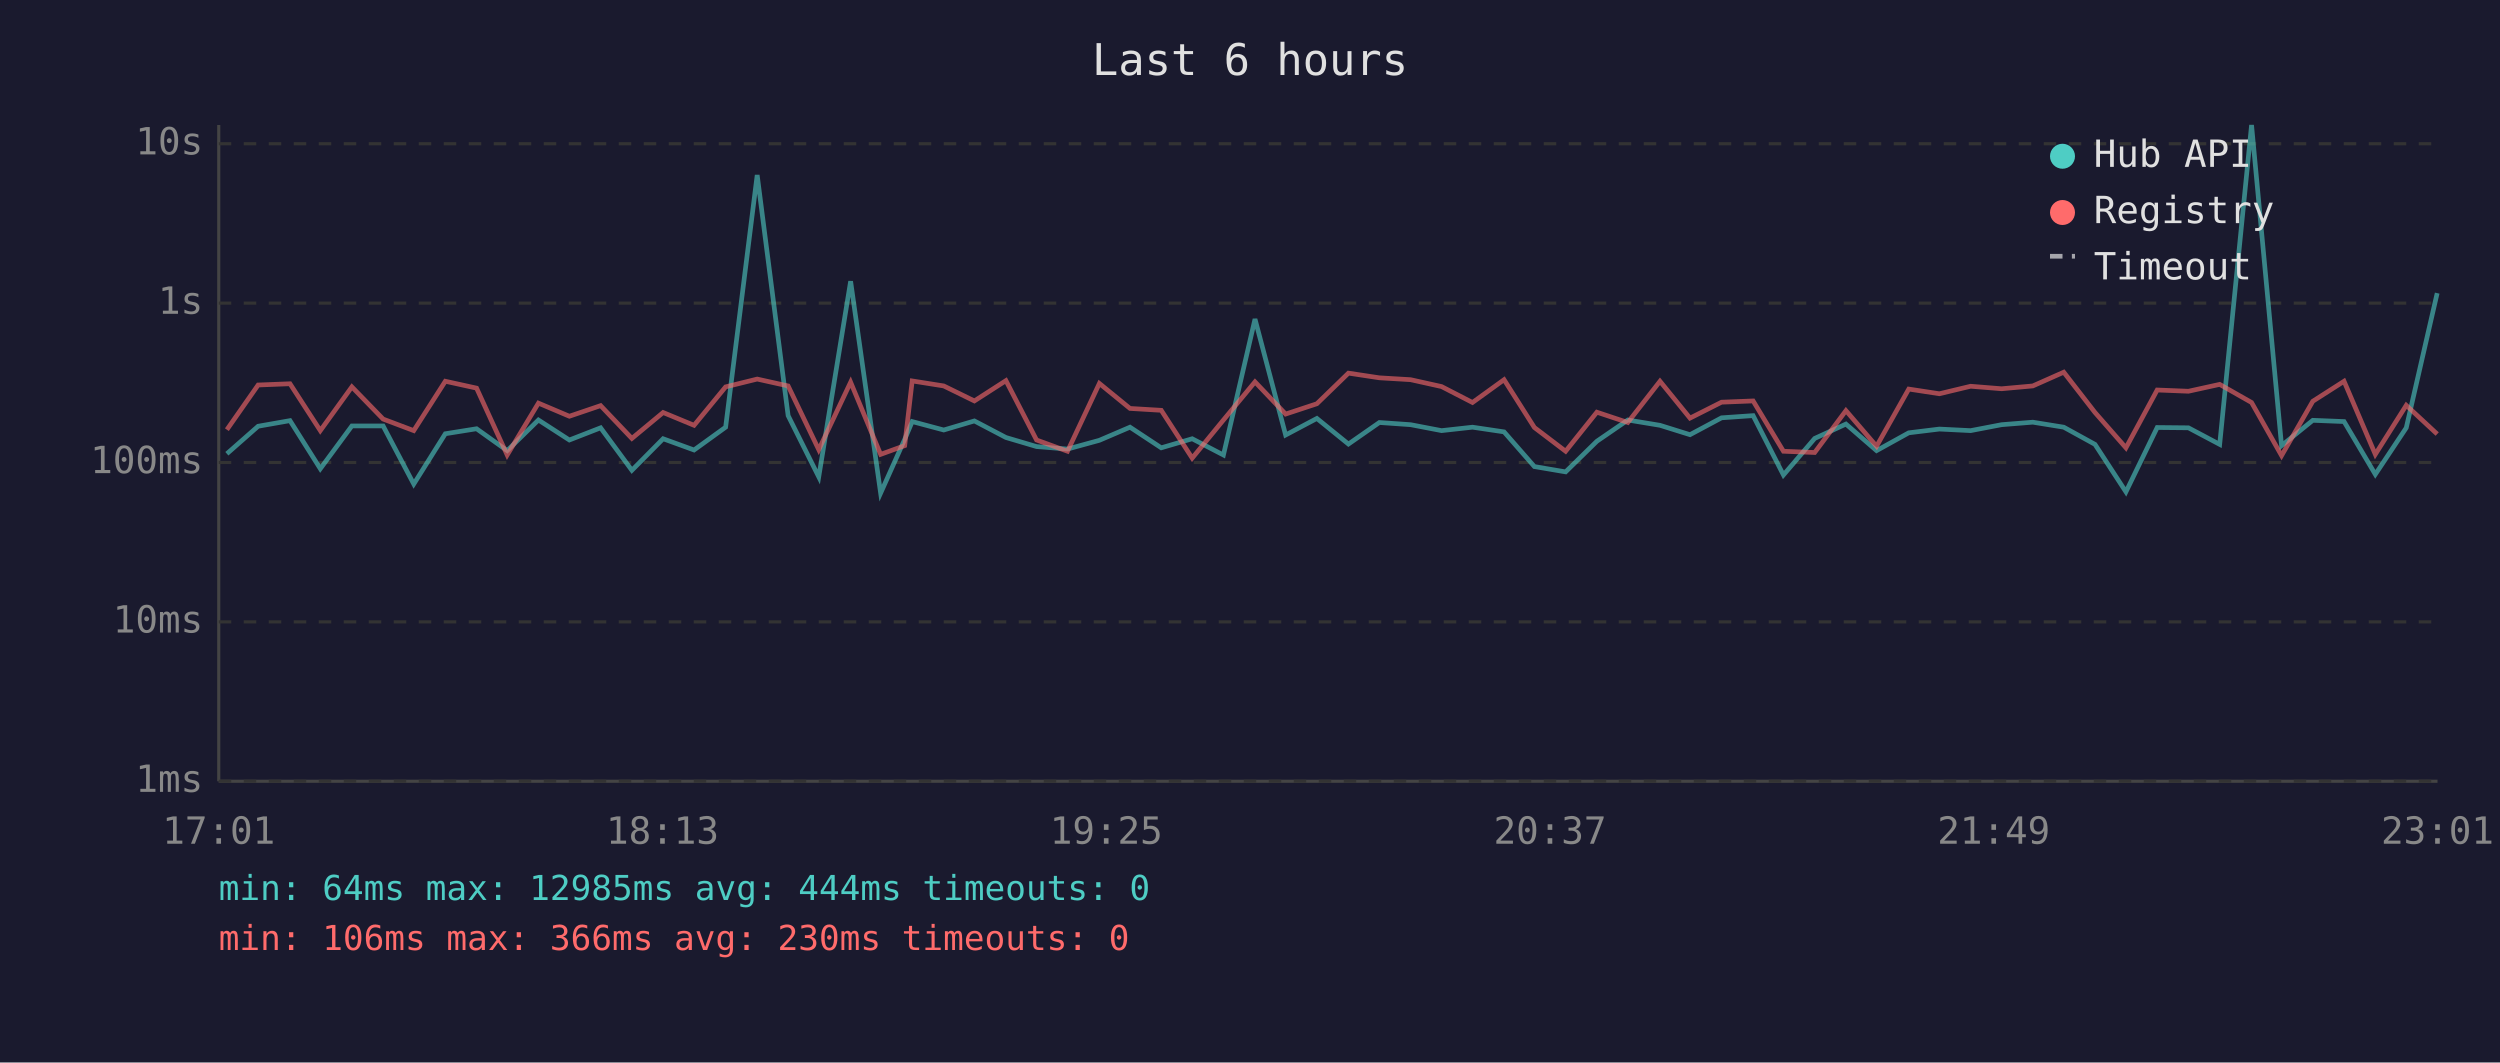
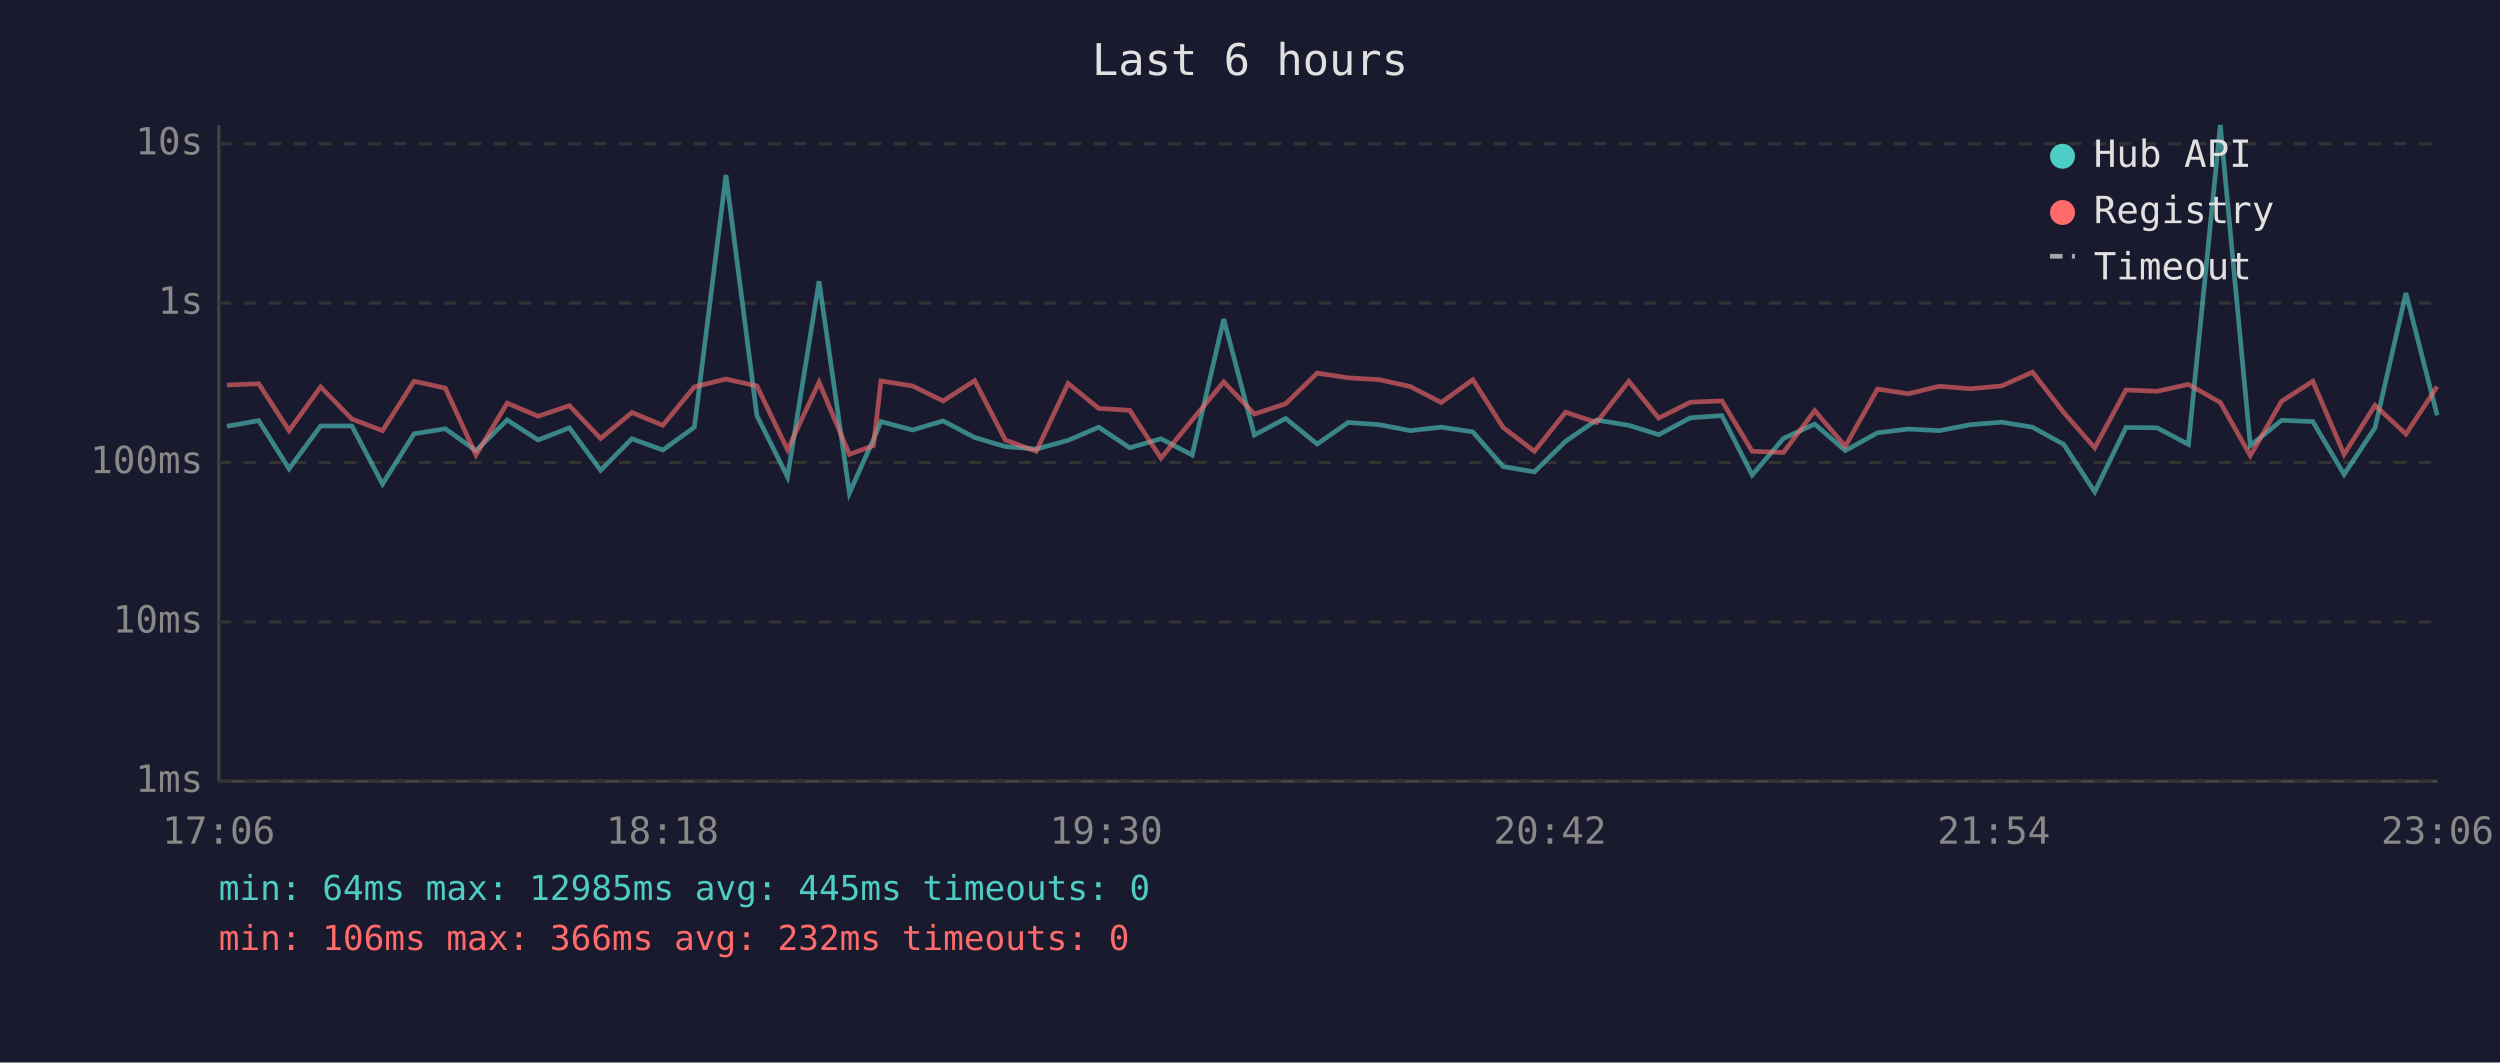
<svg xmlns="http://www.w3.org/2000/svg" viewBox="0 0 800 340" font-family="monospace" font-size="12">
  <rect width="800" height="340" fill="#1a1a2e" />
  <text x="400" y="24" fill="#e0e0e0" font-size="14" text-anchor="middle">Last 6 hours</text>
  <line x1="70" y1="40" x2="70" y2="250" stroke="#444" stroke-width="1" />
  <line x1="70" y1="250" x2="780" y2="250" stroke="#444" stroke-width="1" />
  <line x1="70" y1="250" x2="780" y2="250" stroke="#333" stroke-width="1" stroke-dasharray="4" />
  <text x="65" y="250" fill="#888" text-anchor="end" dominant-baseline="middle">1ms</text>
  <line x1="70" y1="199" x2="780" y2="199" stroke="#333" stroke-width="1" stroke-dasharray="4" />
  <text x="65" y="199" fill="#888" text-anchor="end" dominant-baseline="middle">10ms</text>
  <line x1="70" y1="148" x2="780" y2="148" stroke="#333" stroke-width="1" stroke-dasharray="4" />
  <text x="65" y="148" fill="#888" text-anchor="end" dominant-baseline="middle">100ms</text>
  <line x1="70" y1="97" x2="780" y2="97" stroke="#333" stroke-width="1" stroke-dasharray="4" />
  <text x="65" y="97" fill="#888" text-anchor="end" dominant-baseline="middle">1s</text>
  <line x1="70" y1="46" x2="780" y2="46" stroke="#333" stroke-width="1" stroke-dasharray="4" />
  <text x="65" y="46" fill="#888" text-anchor="end" dominant-baseline="middle">10s</text>
-   <text x="70" y="270" fill="#888" text-anchor="middle">17:01</text>
-   <text x="212" y="270" fill="#888" text-anchor="middle">18:13</text>
-   <text x="354" y="270" fill="#888" text-anchor="middle">19:25</text>
-   <text x="496" y="270" fill="#888" text-anchor="middle">20:37</text>
-   <text x="638" y="270" fill="#888" text-anchor="middle">21:49</text>
-   <text x="780" y="270" fill="#888" text-anchor="middle">23:01</text>
-   <polyline points="72.6,145.2 82.6,136.4 92.8,134.6 102.5,150.0 112.6,136.3 122.6,136.3 132.4,154.9 142.5,138.8 152.5,137.2 162.3,144.2 172.3,134.4 182.2,140.8 192.2,136.9 202.2,150.5 212.2,140.4 222.1,144.0 232.2,136.7 242.3,56.0 252.2,133.0 262.0,152.6 272.2,90.0 281.8,157.8 289.5,140.6 291.9,134.9 302.0,137.6 311.8,134.7 321.9,140.0 331.7,142.9 341.6,143.7 351.8,140.9 361.6,136.7 371.6,143.3 381.5,140.4 391.5,145.6 401.6,102.1 411.4,139.2 421.4,133.9 431.5,142.1 441.4,135.2 451.4,135.9 461.3,137.8 471.2,136.7 481.3,138.2 491.0,149.3 501.0,151.0 511.0,141.2 520.9,134.4 531.2,136.1 540.8,139.1 550.9,133.7 561.0,133.0 570.7,152.0 580.7,140.3 590.7,135.7 600.5,144.2 610.8,138.5 620.6,137.3 630.6,137.8 640.5,135.9 650.5,135.1 660.4,136.7 670.4,142.2 680.3,157.4 690.3,136.8 700.3,136.9 710.3,142.2 720.5,40.0 730.1,142.6 740.1,134.5 750.1,134.9 760.1,151.8 770.0,136.9 779.9,93.8" fill="none" stroke="#4ecdc4" stroke-width="1.5" opacity="0.6" />
-   <polyline points="72.6,137.5 82.6,123.2 92.8,122.8 102.5,137.8 112.6,123.8 122.6,134.1 132.4,137.8 142.5,122.0 152.5,124.2 162.3,145.6 172.3,129.0 182.2,133.2 192.2,129.8 202.2,140.3 212.2,132.0 222.1,136.1 232.2,123.8 242.3,121.3 252.2,123.5 262.0,143.9 272.2,122.3 281.8,145.4 289.5,142.6 291.9,121.9 302.0,123.5 311.8,128.3 321.9,121.8 331.7,140.8 341.6,144.4 351.8,122.7 361.6,130.7 371.6,131.3 381.5,146.6 391.5,134.4 401.6,122.2 411.4,132.5 421.4,129.2 431.5,119.4 441.4,120.9 451.4,121.5 461.3,123.7 471.2,128.8 481.3,121.5 491.0,136.8 501.0,144.4 511.0,131.9 520.9,135.2 531.2,122.0 540.8,133.8 550.9,128.7 561.0,128.3 570.7,144.4 580.7,144.8 590.7,131.4 600.5,142.8 610.8,124.5 620.6,126.0 630.6,123.6 640.5,124.4 650.5,123.5 660.4,119.1 670.4,132.0 680.3,143.3 690.3,124.8 700.3,125.2 710.3,123.0 720.5,128.8 730.1,145.8 740.1,128.4 750.1,122.0 760.1,145.4 770.0,129.7 779.9,138.9" fill="none" stroke="#ff6b6b" stroke-width="1.5" opacity="0.6" />
+   <text x="70" y="270" fill="#888" text-anchor="middle">17:06</text>
+   <text x="212" y="270" fill="#888" text-anchor="middle">18:18</text>
+   <text x="354" y="270" fill="#888" text-anchor="middle">19:30</text>
+   <text x="496" y="270" fill="#888" text-anchor="middle">20:42</text>
+   <text x="638" y="270" fill="#888" text-anchor="middle">21:54</text>
+   <text x="780" y="270" fill="#888" text-anchor="middle">23:06</text>
+   <polyline points="72.6,136.4 82.8,134.6 92.5,150.0 102.6,136.3 112.6,136.3 122.4,154.9 132.5,138.8 142.5,137.2 152.3,144.2 162.3,134.4 172.2,140.8 182.2,136.9 192.2,150.5 202.2,140.4 212.1,144.0 222.2,136.7 232.3,56.0 242.2,133.0 252.0,152.6 262.1,90.0 271.8,157.8 279.5,140.6 281.9,134.9 292.0,137.6 301.8,134.7 311.9,140.0 321.7,142.9 331.6,143.7 341.8,140.9 351.6,136.7 361.5,143.3 371.5,140.4 381.5,145.6 391.6,102.1 401.4,139.2 411.4,133.9 421.5,142.1 431.4,135.2 441.4,135.9 451.3,137.8 461.2,136.7 471.3,138.2 481.0,149.3 491.0,151.0 501.0,141.2 510.9,134.4 521.2,136.1 530.8,139.1 540.9,133.7 551.0,133.0 560.7,152.0 570.7,140.3 580.7,135.7 590.5,144.2 600.8,138.5 610.6,137.3 620.6,137.8 630.5,135.9 640.5,135.1 650.4,136.7 660.4,142.2 670.3,157.4 680.3,136.8 690.3,136.9 700.3,142.2 710.5,40.0 720.1,142.6 730.1,134.5 740.1,134.9 750.1,151.8 760.0,136.9 769.9,93.8 779.9,132.9" fill="none" stroke="#4ecdc4" stroke-width="1.5" opacity="0.6" />
+   <polyline points="72.6,123.2 82.8,122.8 92.5,137.8 102.6,123.8 112.6,134.1 122.4,137.8 132.5,122.0 142.5,124.2 152.3,145.6 162.3,129.0 172.2,133.2 182.2,129.8 192.2,140.3 202.2,132.0 212.1,136.1 222.2,123.8 232.3,121.3 242.2,123.5 252.0,143.9 262.1,122.3 271.8,145.4 279.5,142.6 281.9,121.9 292.0,123.5 301.8,128.3 311.9,121.8 321.7,140.8 331.6,144.4 341.8,122.7 351.6,130.7 361.5,131.3 371.5,146.6 381.5,134.4 391.6,122.2 401.4,132.5 411.4,129.2 421.5,119.4 431.4,120.9 441.4,121.5 451.3,123.7 461.2,128.8 471.3,121.5 481.0,136.8 491.0,144.4 501.0,131.9 510.9,135.2 521.2,122.0 530.8,133.8 540.9,128.7 551.0,128.3 560.7,144.4 570.7,144.8 580.7,131.4 590.5,142.8 600.8,124.5 610.6,126.0 620.6,123.6 630.5,124.4 640.5,123.5 650.4,119.1 660.4,132.0 670.3,143.3 680.3,124.8 690.3,125.2 700.3,123.0 710.5,128.8 720.1,145.8 730.1,128.4 740.1,122.0 750.1,145.4 760.0,129.7 769.9,138.9 779.9,123.7" fill="none" stroke="#ff6b6b" stroke-width="1.5" opacity="0.6" />
  <circle cx="660" cy="50" r="4" fill="#4ecdc4" />
  <text x="670" y="50" fill="#e0e0e0" dominant-baseline="middle">Hub API</text>
  <circle cx="660" cy="68" r="4" fill="#ff6b6b" />
  <text x="670" y="68" fill="#e0e0e0" dominant-baseline="middle">Registry</text>
  <line x1="656" y1="82" x2="664" y2="82" stroke="#e0e0e0" stroke-width="1.5" stroke-dasharray="4,3" opacity="0.7" />
  <text x="670" y="86" fill="#e0e0e0" dominant-baseline="middle">Timeout</text>
-   <text x="70" y="288" fill="#4ecdc4" font-size="11">min: 64ms  max: 12985ms  avg: 444ms  timeouts: 0</text>
-   <text x="70" y="304" fill="#ff6b6b" font-size="11">min: 106ms  max: 366ms  avg: 230ms  timeouts: 0</text>
+   <text x="70" y="288" fill="#4ecdc4" font-size="11">min: 64ms  max: 12985ms  avg: 445ms  timeouts: 0</text>
+   <text x="70" y="304" fill="#ff6b6b" font-size="11">min: 106ms  max: 366ms  avg: 232ms  timeouts: 0</text>
</svg>
